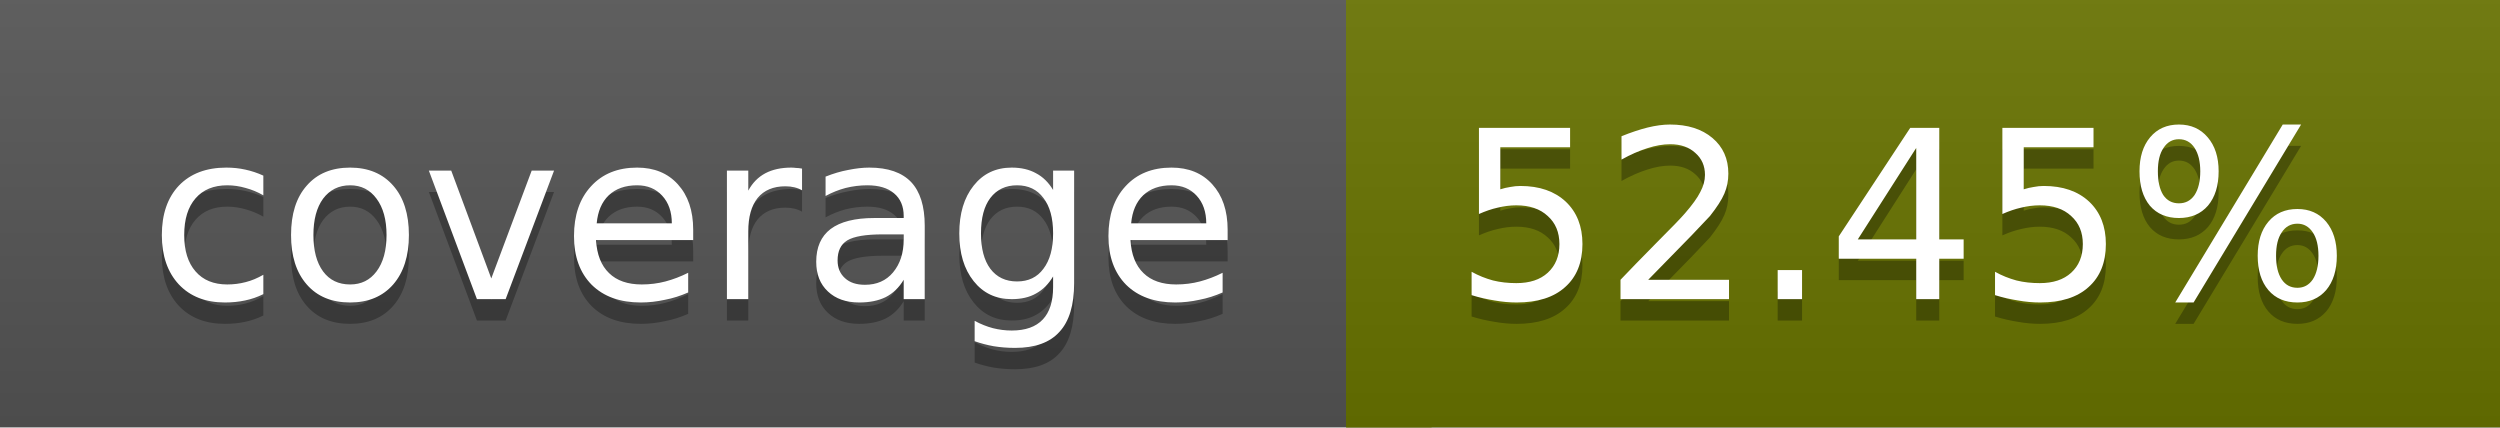
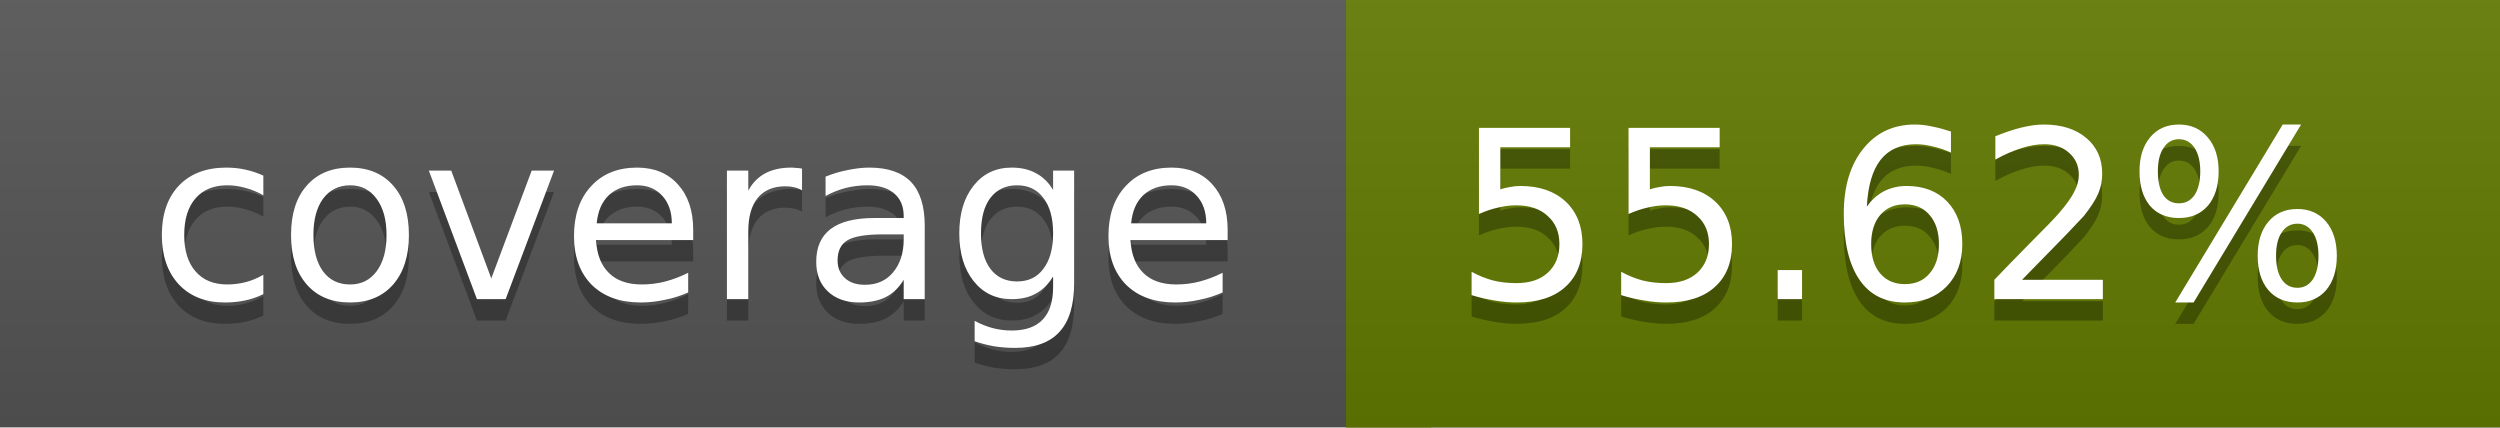
<svg xmlns="http://www.w3.org/2000/svg" width="117" height="20">
  <linearGradient id="a" x2="0" y2="100%">
    <stop offset="0" stop-color="#bbb" stop-opacity=".1" />
    <stop offset="1" stop-opacity=".1" />
  </linearGradient>
  <rect rx="0" width="117" height="20" fill="#555" />
-   <rect rx="0" x="63" width="54" height="20" fill="#697400" />
-   <path fill="#697400" d="M63 0h4v20h-4z" />
+   <rect rx="0" x="63" width="54" height="20" fill="#627b00" />
+   <path fill="#627b00" d="M63 0h4v20h-4z" />
  <rect rx="0" width="117" height="20" fill="url(#a)" />
  <g fill="#fff" text-anchor="middle" font-family="DejaVu Sans,Verdana,Geneva,sans-serif" font-size="11">
    <text x="32.5" y="15" fill="#010101" fill-opacity=".3">coverage</text>
    <text x="32.5" y="14">coverage</text>
-     <text x="89" y="15" fill="#010101" fill-opacity=".3">52.45%</text>
-     <text x="89" y="14">52.45%</text>
+     <text x="89" y="15" fill="#010101" fill-opacity=".3">55.62%</text>
+     <text x="89" y="14">55.62%</text>
  </g>
</svg>
